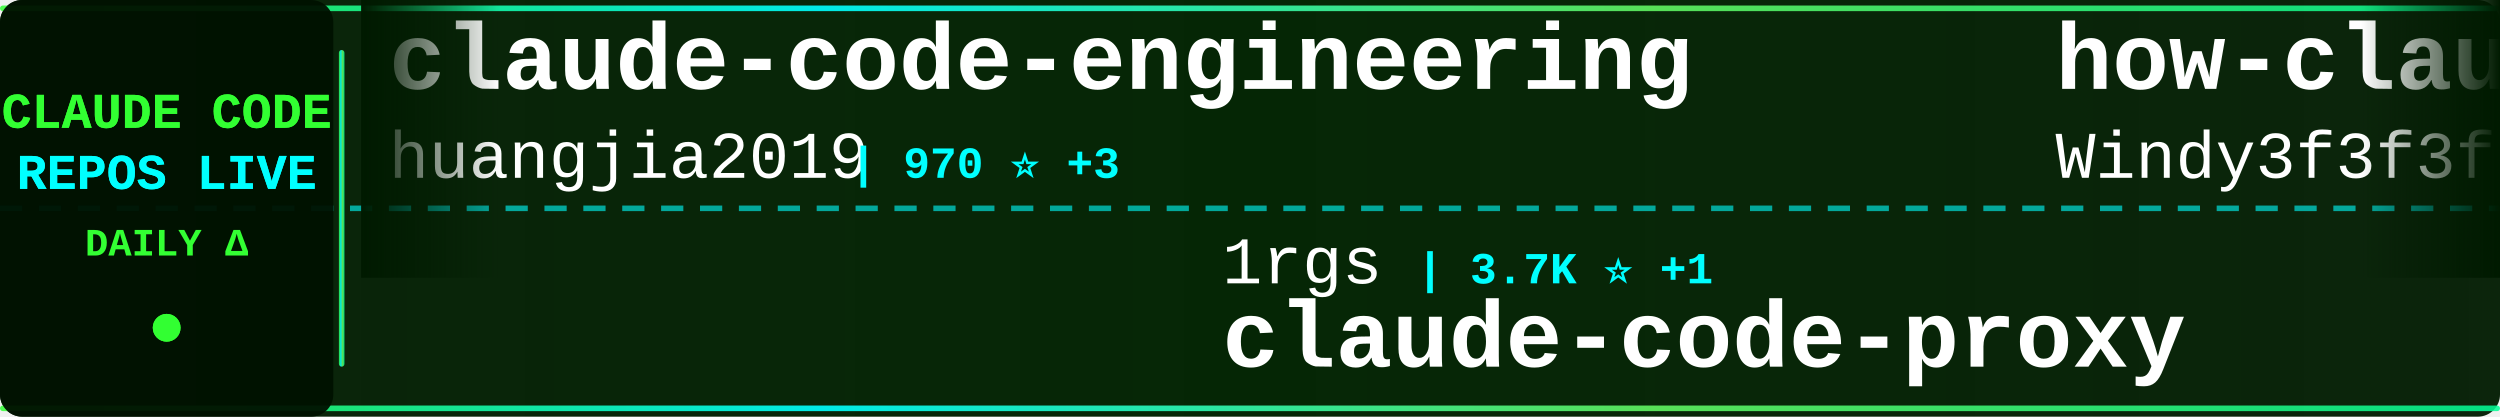
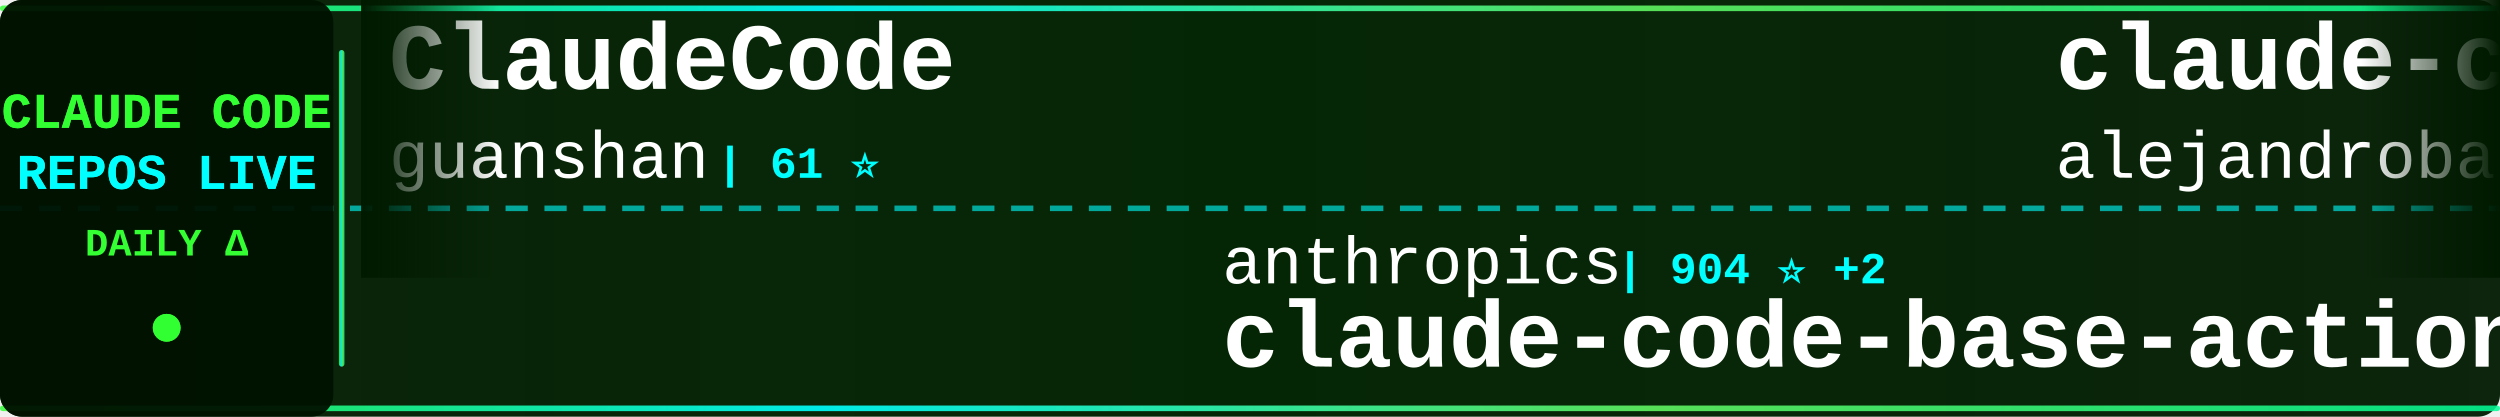
<svg xmlns="http://www.w3.org/2000/svg" width="900" height="150">
  <defs>
    <linearGradient id="tickerBg" x1="0%" y1="0%" x2="100%" y2="0%">
      <stop offset="0%" style="stop-color:#001a00;stop-opacity:0.95" />
      <stop offset="50%" style="stop-color:#002200;stop-opacity:0.98" />
      <stop offset="100%" style="stop-color:#001a00;stop-opacity:0.95" />
    </linearGradient>
    <linearGradient id="borderGrad" x1="0%" y1="0%" x2="100%" y2="0%">
      <stop offset="0%" style="stop-color:#33ff33;stop-opacity:0.85">
        <animate attributeName="stop-opacity" values="0.85;1;0.85" dur="2s" repeatCount="indefinite" />
      </stop>
      <stop offset="33%" style="stop-color:#00ffff;stop-opacity:0.9">
        <animate attributeName="stop-opacity" values="0.9;1;0.9" dur="2.2s" repeatCount="indefinite" />
      </stop>
      <stop offset="66%" style="stop-color:#66ff66;stop-opacity:0.85">
        <animate attributeName="stop-opacity" values="0.85;1;0.85" dur="1.8s" repeatCount="indefinite" />
      </stop>
      <stop offset="100%" style="stop-color:#00ff99;stop-opacity:0.85">
        <animate attributeName="stop-opacity" values="0.85;1;0.85" dur="2s" repeatCount="indefinite" />
      </stop>
    </linearGradient>
    <filter id="textGlow">
      <feGaussianBlur stdDeviation="0.1" result="coloredBlur" />
      <feMerge>
        <feMergeNode in="coloredBlur" />
        <feMergeNode in="SourceGraphic" />
      </feMerge>
    </filter>
    <filter id="metricGlow">
      <feGaussianBlur stdDeviation="0.2" result="coloredBlur" />
      <feMerge>
        <feMergeNode in="coloredBlur" />
        <feMergeNode in="SourceGraphic" />
      </feMerge>
    </filter>
    <linearGradient id="leftFade" x1="0%" y1="0%" x2="100%" y2="0%">
      <stop offset="0%" style="stop-color:#001a00;stop-opacity:1" />
      <stop offset="100%" style="stop-color:#001a00;stop-opacity:0" />
    </linearGradient>
    <linearGradient id="rightFade" x1="0%" y1="0%" x2="100%" y2="0%">
      <stop offset="0%" style="stop-color:#001a00;stop-opacity:0" />
      <stop offset="100%" style="stop-color:#001a00;stop-opacity:1" />
    </linearGradient>
  </defs>
  <rect width="900" height="150" fill="url(#tickerBg)" rx="8" />
  <rect x="0" y="2" width="900" height="2" fill="url(#borderGrad)" rx="1" />
  <rect x="0" y="146" width="900" height="2" fill="url(#borderGrad)" rx="1" />
  <line x1="0" y1="75" x2="900" y2="75" stroke="#00ffff" stroke-width="2" stroke-dasharray="8 6" opacity="0.6" />
  <rect x="0" y="0" width="120" height="150" fill="#001100" opacity="0.95" rx="8" />
  <text x="60" y="46" font-family="'Courier New', monospace" font-size="18" font-weight="bold" fill="#33ff33" text-anchor="middle" filter="url(#textGlow)">
    CLAUDE CODE
  </text>
  <text x="60" y="68" font-family="'Courier New', monospace" font-size="18" font-weight="bold" fill="#00ffff" text-anchor="middle" filter="url(#textGlow)">
    REPOS LIVE
  </text>
  <text x="60" y="92" font-family="'Courier New', monospace" font-size="14" font-weight="bold" fill="#33ff33" text-anchor="middle">
    DAILY Δ
  </text>
  <circle cx="60" cy="118" r="5" fill="#33ff33" filter="url(#metricGlow)">
    <animate attributeName="r" values="4;6;4" dur="1.5s" repeatCount="indefinite" />
    <animate attributeName="opacity" values="0.6;1;0.6" dur="1.5s" repeatCount="indefinite" />
  </circle>
  <rect x="122" y="18" width="2" height="114" fill="url(#borderGrad)" rx="1" />
  <clipPath id="tickerClip">
    <rect x="130" y="0" width="770" height="150" />
  </clipPath>
  <g clip-path="url(#tickerClip)">
    <g id="tickerItems">
      <animateTransform attributeName="transform" attributeType="XML" type="translate" from="0 0" to="-3000 0" dur="54s" repeatCount="indefinite" />
      <g transform="translate(0, 0)">
-         <text x="140" y="32" font-family="'Courier New', monospace" font-size="34" font-weight="bold" fill="#ffffff">claude-code-engineering</text>
-         <text x="140" y="64" font-family="'Courier New', monospace" font-size="24" font-weight="normal" fill="#ffffff" opacity="1.0">huangjia2019</text>
-         <text x="306" y="64" font-family="'Courier New', monospace" font-size="16" font-weight="bold" fill="#00ffff"> | 970 ⭐ +3</text>
+         <text x="140" y="32" font-family="'Courier New', monospace" font-size="34" font-weight="bold" fill="#ffffff">ClaudeCode</text>
+         <text x="140" y="64" font-family="'Courier New', monospace" font-size="24" font-weight="normal" fill="#ffffff" opacity="1.0">guanshan</text>
+         <text x="258" y="64" font-family="'Courier New', monospace" font-size="16" font-weight="bold" fill="#00ffff"> | 61 ⭐</text>
      </g>
      <g transform="translate(300, 0)">
-         <text x="140" y="102" font-family="'Courier New', monospace" font-size="24" font-weight="normal" fill="#ffffff" opacity="1.0">1rgs</text>
-         <text x="210" y="102" font-family="'Courier New', monospace" font-size="16" font-weight="bold" fill="#00ffff"> | 3.7K ⭐ +1</text>
-         <text x="140" y="132" font-family="'Courier New', monospace" font-size="34" font-weight="bold" fill="#ffffff">claude-code-proxy</text>
+         <text x="140" y="102" font-family="'Courier New', monospace" font-size="24" font-weight="normal" fill="#ffffff" opacity="1.0">anthropics</text>
+         <text x="282" y="102" font-family="'Courier New', monospace" font-size="16" font-weight="bold" fill="#00ffff"> | 904 ⭐ +2</text>
+         <text x="140" y="132" font-family="'Courier New', monospace" font-size="34" font-weight="bold" fill="#ffffff">claude-code-base-action</text>
      </g>
      <g transform="translate(600, 0)">
-         <text x="140" y="32" font-family="'Courier New', monospace" font-size="34" font-weight="bold" fill="#ffffff">how-claude-code-works</text>
-         <text x="140" y="64" font-family="'Courier New', monospace" font-size="24" font-weight="normal" fill="#ffffff" opacity="1.0">Windy3f3f3f3f</text>
-         <text x="318" y="64" font-family="'Courier New', monospace" font-size="16" font-weight="bold" fill="#00ffff"> | 3.1K ⭐ +5</text>
+         <text x="140" y="32" font-family="'Courier New', monospace" font-size="34" font-weight="bold" fill="#ffffff">claude-code-from-source</text>
+         <text x="140" y="64" font-family="'Courier New', monospace" font-size="24" font-weight="normal" fill="#ffffff" opacity="1.0">alejandrobalderas</text>
+         <text x="366" y="64" font-family="'Courier New', monospace" font-size="16" font-weight="bold" fill="#00ffff"> | 2.7K ⭐ +1</text>
      </g>
      <g transform="translate(900, 0)">
-         <text x="140" y="102" font-family="'Courier New', monospace" font-size="24" font-weight="normal" fill="#ffffff" opacity="1.0">jarmuine</text>
-         <text x="258" y="102" font-family="'Courier New', monospace" font-size="16" font-weight="bold" fill="#00ffff"> | 2.2K ⭐ +2</text>
-         <text x="140" y="132" font-family="'Courier New', monospace" font-size="34" font-weight="bold" fill="#ffffff">claude-code</text>
+         <text x="140" y="102" font-family="'Courier New', monospace" font-size="24" font-weight="normal" fill="#ffffff" opacity="1.0">pengchengneo</text>
+         <text x="306" y="102" font-family="'Courier New', monospace" font-size="16" font-weight="bold" fill="#00ffff"> | 1.6K ⭐ +4</text>
+         <text x="140" y="132" font-family="'Courier New', monospace" font-size="34" font-weight="bold" fill="#ffffff">Claude-Code</text>
      </g>
      <g transform="translate(1200, 0)">
-         <text x="140" y="32" font-family="'Courier New', monospace" font-size="34" font-weight="bold" fill="#ffffff">pi-vs-claude-code</text>
-         <text x="140" y="64" font-family="'Courier New', monospace" font-size="24" font-weight="normal" fill="#ffffff" opacity="1.0">disler</text>
-         <text x="234" y="64" font-family="'Courier New', monospace" font-size="16" font-weight="bold" fill="#00ffff"> | 1.5K ⭐</text>
+         <text x="140" y="32" font-family="'Courier New', monospace" font-size="34" font-weight="bold" fill="#ffffff">claude-code-source-code-...</text>
+         <text x="140" y="64" font-family="'Courier New', monospace" font-size="24" font-weight="normal" fill="#ffffff" opacity="1.0">ghuntley</text>
+         <text x="258" y="64" font-family="'Courier New', monospace" font-size="16" font-weight="bold" fill="#00ffff"> | 987 ⭐</text>
      </g>
      <g transform="translate(1500, 0)">
-         <text x="140" y="102" font-family="'Courier New', monospace" font-size="24" font-weight="normal" fill="#ffffff" opacity="1.0">anthropics</text>
-         <text x="282" y="102" font-family="'Courier New', monospace" font-size="16" font-weight="bold" fill="#00ffff"> | 137.6K ⭐ +48</text>
+         <text x="140" y="102" font-family="'Courier New', monospace" font-size="24" font-weight="normal" fill="#ffffff" opacity="1.0">lowcortisolprogrammer</text>
+         <text x="414" y="102" font-family="'Courier New', monospace" font-size="16" font-weight="bold" fill="#00ffff"> | 171 ⭐</text>
        <text x="140" y="132" font-family="'Courier New', monospace" font-size="34" font-weight="bold" fill="#ffffff">claude-code</text>
      </g>
      <g transform="translate(1800, 0)">
-         <text x="140" y="32" font-family="'Courier New', monospace" font-size="34" font-weight="bold" fill="#ffffff">claude-code-source</text>
-         <text x="140" y="64" font-family="'Courier New', monospace" font-size="24" font-weight="normal" fill="#ffffff" opacity="1.0">hangsman</text>
-         <text x="258" y="64" font-family="'Courier New', monospace" font-size="16" font-weight="bold" fill="#00ffff"> | 787 ⭐</text>
+         <text x="140" y="32" font-family="'Courier New', monospace" font-size="34" font-weight="bold" fill="#ffffff">claude-code-my-workflow</text>
+         <text x="140" y="64" font-family="'Courier New', monospace" font-size="24" font-weight="normal" fill="#ffffff" opacity="1.0">pedrohcgs</text>
+         <text x="270" y="64" font-family="'Courier New', monospace" font-size="16" font-weight="bold" fill="#00ffff"> | 1.4K ⭐</text>
      </g>
      <g transform="translate(2100, 0)">
-         <text x="140" y="102" font-family="'Courier New', monospace" font-size="24" font-weight="normal" fill="#ffffff" opacity="1.0">anthropics</text>
-         <text x="282" y="102" font-family="'Courier New', monospace" font-size="16" font-weight="bold" fill="#00ffff"> | 5.5K ⭐ +2</text>
-         <text x="140" y="132" font-family="'Courier New', monospace" font-size="34" font-weight="bold" fill="#ffffff">claude-code-security-rev...</text>
+         <text x="140" y="102" font-family="'Courier New', monospace" font-size="24" font-weight="normal" fill="#ffffff" opacity="1.0">Windy3f3f3f3f</text>
+         <text x="318" y="102" font-family="'Courier New', monospace" font-size="16" font-weight="bold" fill="#00ffff"> | 3.2K ⭐ +4</text>
+         <text x="140" y="132" font-family="'Courier New', monospace" font-size="34" font-weight="bold" fill="#ffffff">how-claude-code-works</text>
      </g>
      <g transform="translate(2400, 0)">
-         <text x="140" y="32" font-family="'Courier New', monospace" font-size="34" font-weight="bold" fill="#ffffff">Open-ClaudeCode</text>
-         <text x="140" y="64" font-family="'Courier New', monospace" font-size="24" font-weight="normal" fill="#ffffff" opacity="1.0">LING71671</text>
-         <text x="270" y="64" font-family="'Courier New', monospace" font-size="16" font-weight="bold" fill="#00ffff"> | 915 ⭐</text>
+         <text x="140" y="32" font-family="'Courier New', monospace" font-size="34" font-weight="bold" fill="#ffffff">claude-code-ultimate-gui...</text>
+         <text x="140" y="64" font-family="'Courier New', monospace" font-size="24" font-weight="normal" fill="#ffffff" opacity="1.0">FlorianBruniaux</text>
+         <text x="342" y="64" font-family="'Courier New', monospace" font-size="16" font-weight="bold" fill="#00ffff"> | 5.4K ⭐ +11</text>
      </g>
      <g transform="translate(2700, 0)">
-         <text x="140" y="102" font-family="'Courier New', monospace" font-size="24" font-weight="normal" fill="#ffffff" opacity="1.0">ChinaSiro</text>
-         <text x="270" y="102" font-family="'Courier New', monospace" font-size="16" font-weight="bold" fill="#00ffff"> | 9.5K ⭐ +3</text>
-         <text x="140" y="132" font-family="'Courier New', monospace" font-size="34" font-weight="bold" fill="#ffffff">claude-code-sourcemap</text>
+         <text x="140" y="102" font-family="'Courier New', monospace" font-size="24" font-weight="normal" fill="#ffffff" opacity="1.0">huangserva</text>
+         <text x="282" y="102" font-family="'Courier New', monospace" font-size="16" font-weight="bold" fill="#00ffff"> | 618 ⭐</text>
+         <text x="140" y="132" font-family="'Courier New', monospace" font-size="34" font-weight="bold" fill="#ffffff">claude-code-cli</text>
      </g>
      <g transform="translate(3000, 0)">
-         <text x="140" y="32" font-family="'Courier New', monospace" font-size="34" font-weight="bold" fill="#ffffff">claude-code-engineering</text>
-         <text x="140" y="64" font-family="'Courier New', monospace" font-size="24" font-weight="normal" fill="#ffffff" opacity="1.0">huangjia2019</text>
-         <text x="306" y="64" font-family="'Courier New', monospace" font-size="16" font-weight="bold" fill="#00ffff"> | 970 ⭐ +3</text>
+         <text x="140" y="32" font-family="'Courier New', monospace" font-size="34" font-weight="bold" fill="#ffffff">ClaudeCode</text>
+         <text x="140" y="64" font-family="'Courier New', monospace" font-size="24" font-weight="normal" fill="#ffffff" opacity="1.0">guanshan</text>
+         <text x="258" y="64" font-family="'Courier New', monospace" font-size="16" font-weight="bold" fill="#00ffff"> | 61 ⭐</text>
      </g>
      <g transform="translate(3300, 0)">
-         <text x="140" y="102" font-family="'Courier New', monospace" font-size="24" font-weight="normal" fill="#ffffff" opacity="1.0">1rgs</text>
-         <text x="210" y="102" font-family="'Courier New', monospace" font-size="16" font-weight="bold" fill="#00ffff"> | 3.7K ⭐ +1</text>
-         <text x="140" y="132" font-family="'Courier New', monospace" font-size="34" font-weight="bold" fill="#ffffff">claude-code-proxy</text>
+         <text x="140" y="102" font-family="'Courier New', monospace" font-size="24" font-weight="normal" fill="#ffffff" opacity="1.0">anthropics</text>
+         <text x="282" y="102" font-family="'Courier New', monospace" font-size="16" font-weight="bold" fill="#00ffff"> | 904 ⭐ +2</text>
+         <text x="140" y="132" font-family="'Courier New', monospace" font-size="34" font-weight="bold" fill="#ffffff">claude-code-base-action</text>
      </g>
      <g transform="translate(3600, 0)">
-         <text x="140" y="32" font-family="'Courier New', monospace" font-size="34" font-weight="bold" fill="#ffffff">how-claude-code-works</text>
-         <text x="140" y="64" font-family="'Courier New', monospace" font-size="24" font-weight="normal" fill="#ffffff" opacity="1.0">Windy3f3f3f3f</text>
-         <text x="318" y="64" font-family="'Courier New', monospace" font-size="16" font-weight="bold" fill="#00ffff"> | 3.1K ⭐ +5</text>
+         <text x="140" y="32" font-family="'Courier New', monospace" font-size="34" font-weight="bold" fill="#ffffff">claude-code-from-source</text>
+         <text x="140" y="64" font-family="'Courier New', monospace" font-size="24" font-weight="normal" fill="#ffffff" opacity="1.0">alejandrobalderas</text>
+         <text x="366" y="64" font-family="'Courier New', monospace" font-size="16" font-weight="bold" fill="#00ffff"> | 2.7K ⭐ +1</text>
      </g>
      <g transform="translate(3900, 0)">
-         <text x="140" y="102" font-family="'Courier New', monospace" font-size="24" font-weight="normal" fill="#ffffff" opacity="1.0">jarmuine</text>
-         <text x="258" y="102" font-family="'Courier New', monospace" font-size="16" font-weight="bold" fill="#00ffff"> | 2.2K ⭐ +2</text>
-         <text x="140" y="132" font-family="'Courier New', monospace" font-size="34" font-weight="bold" fill="#ffffff">claude-code</text>
+         <text x="140" y="102" font-family="'Courier New', monospace" font-size="24" font-weight="normal" fill="#ffffff" opacity="1.0">pengchengneo</text>
+         <text x="306" y="102" font-family="'Courier New', monospace" font-size="16" font-weight="bold" fill="#00ffff"> | 1.6K ⭐ +4</text>
+         <text x="140" y="132" font-family="'Courier New', monospace" font-size="34" font-weight="bold" fill="#ffffff">Claude-Code</text>
      </g>
    </g>
  </g>
  <rect x="130" y="0" width="50" height="100" fill="url(#leftFade)" />
  <rect x="850" y="0" width="50" height="100" fill="url(#rightFade)" />
</svg>
